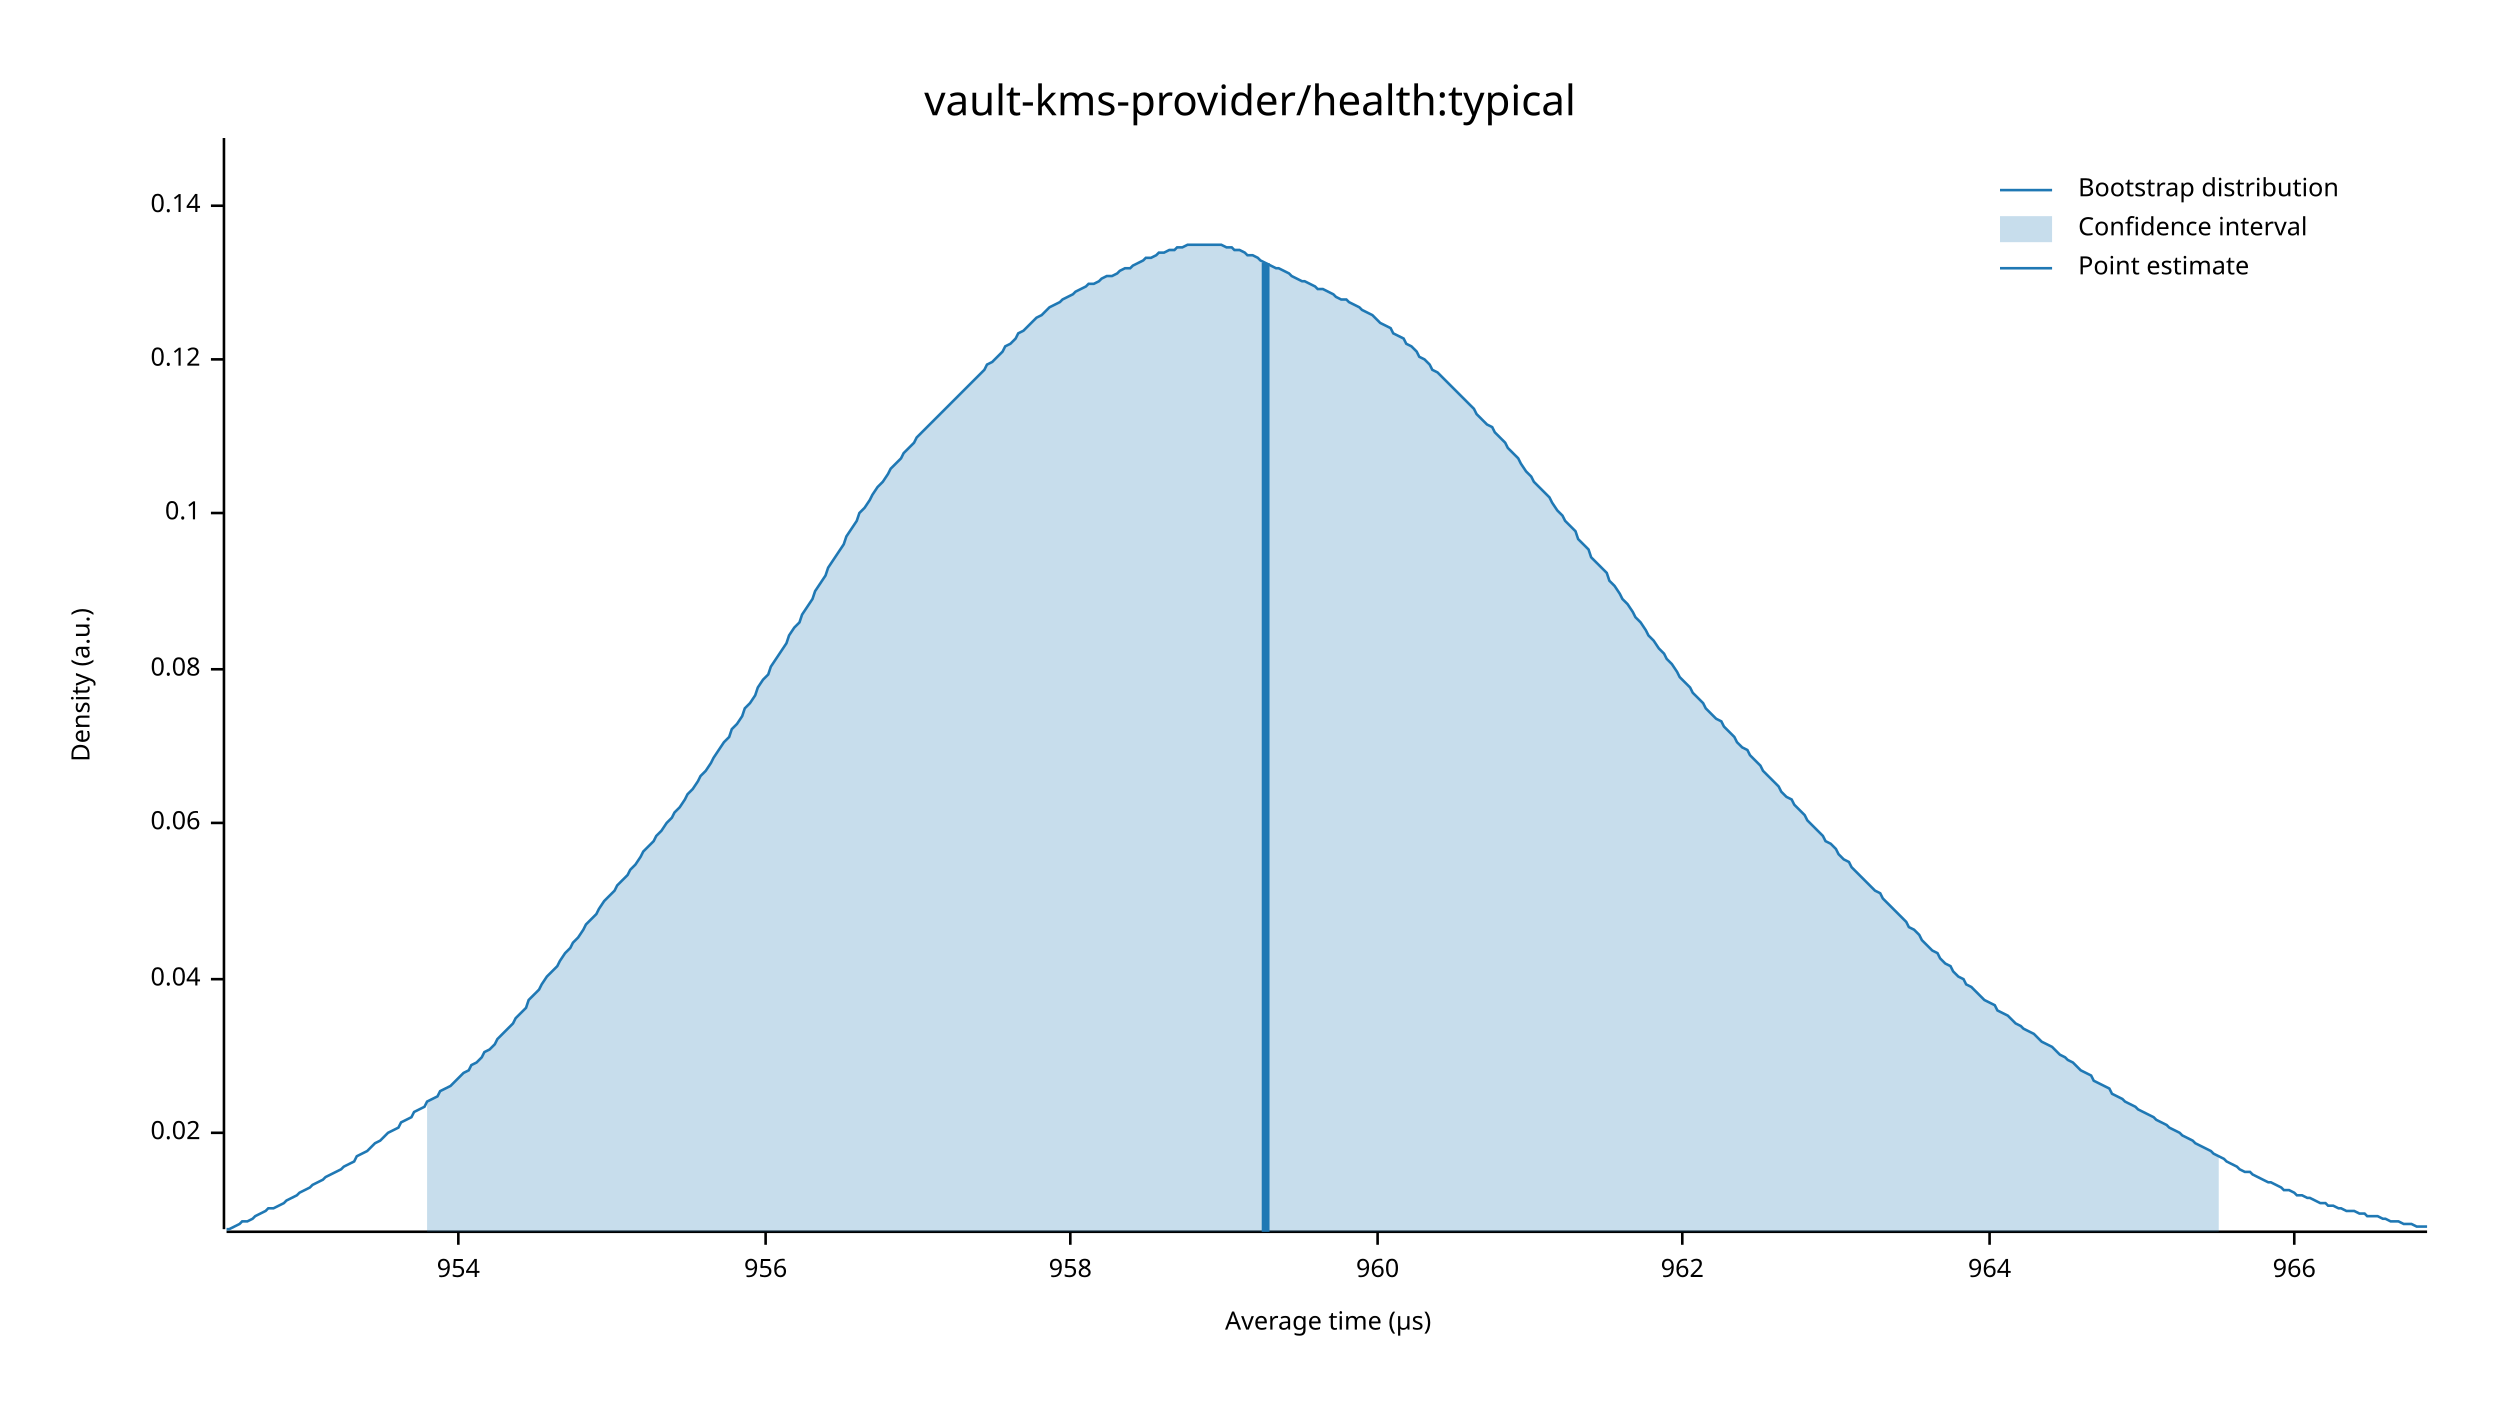
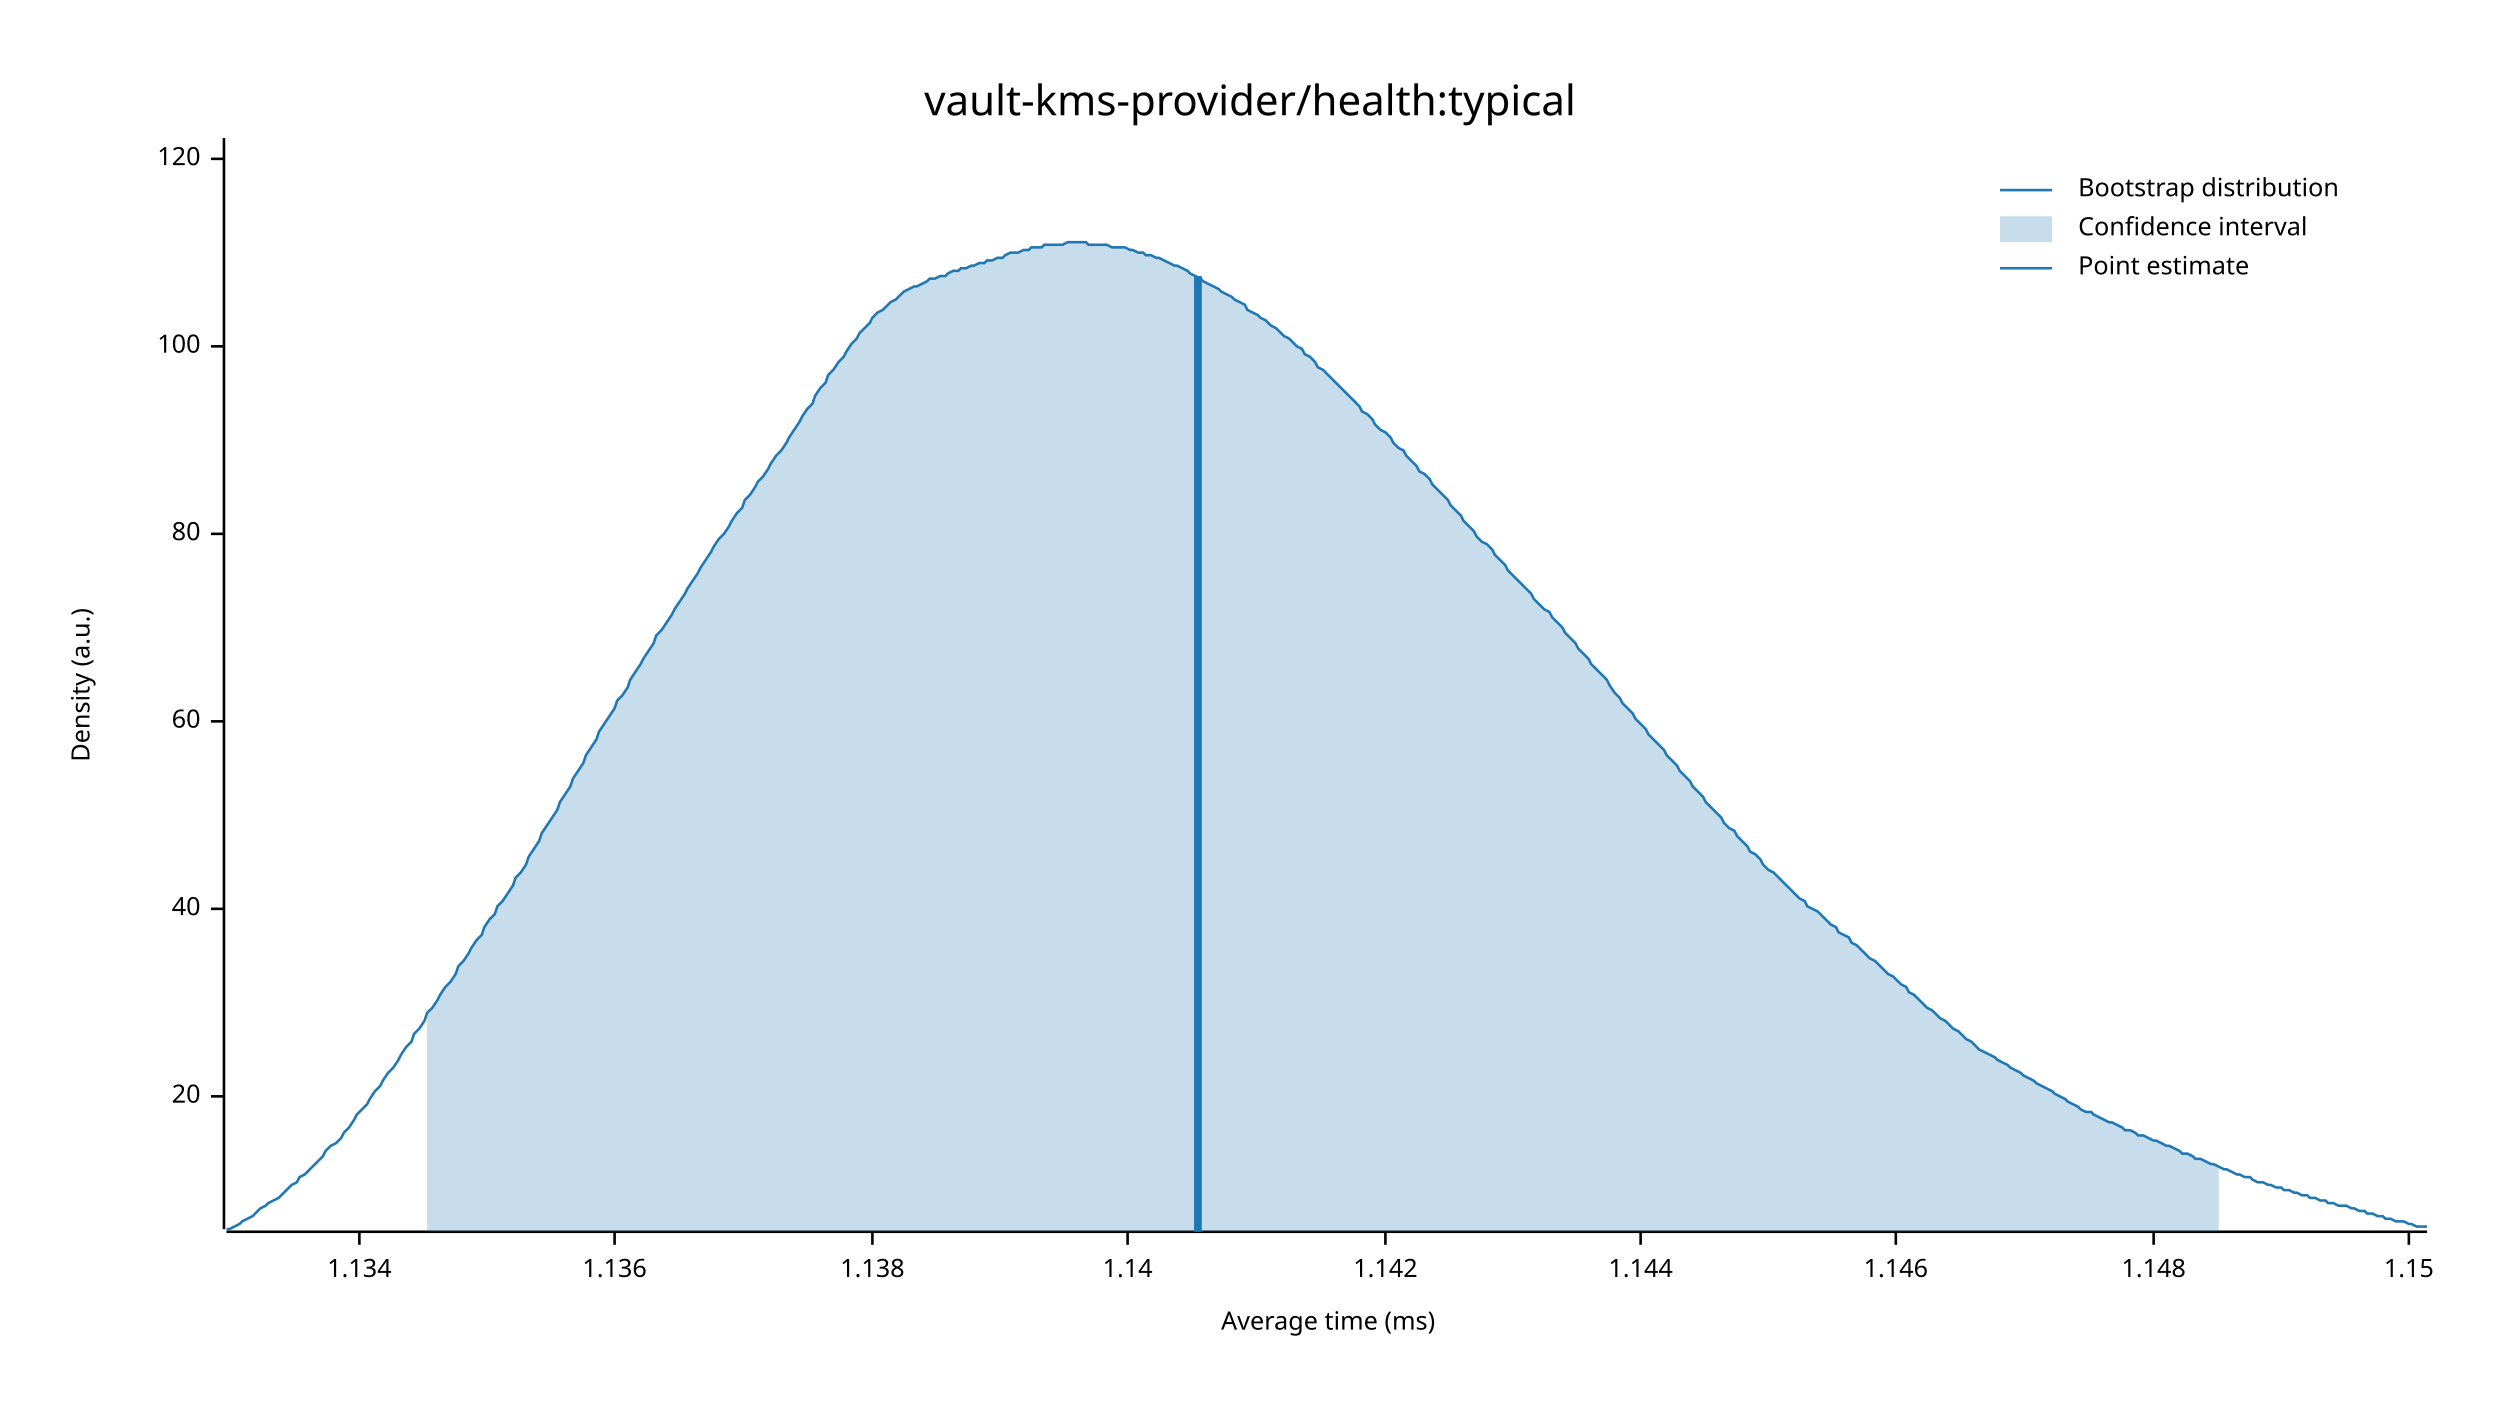
<svg xmlns="http://www.w3.org/2000/svg" width="960" height="540" viewBox="0 0 960 540">
  <text x="480" y="32" dy="0.76em" text-anchor="middle" font-family="sans-serif" font-size="16.129" opacity="1" fill="#000000">
vault-kms-provider/health:typical
</text>
  <text x="27" y="263" dy="0.76em" text-anchor="middle" font-family="sans-serif" font-size="9.677" opacity="1" fill="#000000" transform="rotate(270, 27, 263)">
Density (a.u.)
</text>
  <text x="510" y="513" dy="-0.5ex" text-anchor="middle" font-family="sans-serif" font-size="9.677" opacity="1" fill="#000000">
- Average time (µs)
+ Average time (ms)
</text>
  <polyline fill="none" opacity="1" stroke="#000000" stroke-width="1" points="86,53 86,472 " />
-   <text x="77" y="435" dy="0.5ex" text-anchor="end" font-family="sans-serif" font-size="9.677" opacity="1" fill="#000000">
- 0.02
+   <text x="77" y="421" dy="0.5ex" text-anchor="end" font-family="sans-serif" font-size="9.677" opacity="1" fill="#000000">
+ 20
</text>
-   <polyline fill="none" opacity="1" stroke="#000000" stroke-width="1" points="81,435 86,435 " />
-   <text x="77" y="376" dy="0.5ex" text-anchor="end" font-family="sans-serif" font-size="9.677" opacity="1" fill="#000000">
- 0.04
+   <polyline fill="none" opacity="1" stroke="#000000" stroke-width="1" points="81,421 86,421 " />
+   <text x="77" y="349" dy="0.5ex" text-anchor="end" font-family="sans-serif" font-size="9.677" opacity="1" fill="#000000">
+ 40
</text>
-   <polyline fill="none" opacity="1" stroke="#000000" stroke-width="1" points="81,376 86,376 " />
-   <text x="77" y="316" dy="0.5ex" text-anchor="end" font-family="sans-serif" font-size="9.677" opacity="1" fill="#000000">
- 0.06
+   <polyline fill="none" opacity="1" stroke="#000000" stroke-width="1" points="81,349 86,349 " />
+   <text x="77" y="277" dy="0.5ex" text-anchor="end" font-family="sans-serif" font-size="9.677" opacity="1" fill="#000000">
+ 60
</text>
-   <polyline fill="none" opacity="1" stroke="#000000" stroke-width="1" points="81,316 86,316 " />
-   <text x="77" y="257" dy="0.5ex" text-anchor="end" font-family="sans-serif" font-size="9.677" opacity="1" fill="#000000">
- 0.08
+   <polyline fill="none" opacity="1" stroke="#000000" stroke-width="1" points="81,277 86,277 " />
+   <text x="77" y="205" dy="0.5ex" text-anchor="end" font-family="sans-serif" font-size="9.677" opacity="1" fill="#000000">
+ 80
</text>
-   <polyline fill="none" opacity="1" stroke="#000000" stroke-width="1" points="81,257 86,257 " />
-   <text x="77" y="197" dy="0.5ex" text-anchor="end" font-family="sans-serif" font-size="9.677" opacity="1" fill="#000000">
- 0.1
+   <polyline fill="none" opacity="1" stroke="#000000" stroke-width="1" points="81,205 86,205 " />
+   <text x="77" y="133" dy="0.5ex" text-anchor="end" font-family="sans-serif" font-size="9.677" opacity="1" fill="#000000">
+ 100
</text>
-   <polyline fill="none" opacity="1" stroke="#000000" stroke-width="1" points="81,197 86,197 " />
-   <text x="77" y="138" dy="0.5ex" text-anchor="end" font-family="sans-serif" font-size="9.677" opacity="1" fill="#000000">
- 0.12
+   <polyline fill="none" opacity="1" stroke="#000000" stroke-width="1" points="81,133 86,133 " />
+   <text x="77" y="61" dy="0.5ex" text-anchor="end" font-family="sans-serif" font-size="9.677" opacity="1" fill="#000000">
+ 120
</text>
-   <polyline fill="none" opacity="1" stroke="#000000" stroke-width="1" points="81,138 86,138 " />
-   <text x="77" y="79" dy="0.5ex" text-anchor="end" font-family="sans-serif" font-size="9.677" opacity="1" fill="#000000">
- 0.14
+   <polyline fill="none" opacity="1" stroke="#000000" stroke-width="1" points="81,61 86,61 " />
+   <polyline fill="none" opacity="1" stroke="#000000" stroke-width="1" points="87,473 932,473 " />
+   <text x="138" y="483" dy="0.76em" text-anchor="middle" font-family="sans-serif" font-size="9.677" opacity="1" fill="#000000">
+ 1.134
</text>
-   <polyline fill="none" opacity="1" stroke="#000000" stroke-width="1" points="81,79 86,79 " />
-   <polyline fill="none" opacity="1" stroke="#000000" stroke-width="1" points="87,473 932,473 " />
-   <text x="176" y="483" dy="0.76em" text-anchor="middle" font-family="sans-serif" font-size="9.677" opacity="1" fill="#000000">
- 954
+   <polyline fill="none" opacity="1" stroke="#000000" stroke-width="1" points="138,473 138,478 " />
+   <text x="236" y="483" dy="0.76em" text-anchor="middle" font-family="sans-serif" font-size="9.677" opacity="1" fill="#000000">
+ 1.136
</text>
-   <polyline fill="none" opacity="1" stroke="#000000" stroke-width="1" points="176,473 176,478 " />
-   <text x="294" y="483" dy="0.76em" text-anchor="middle" font-family="sans-serif" font-size="9.677" opacity="1" fill="#000000">
- 956
+   <polyline fill="none" opacity="1" stroke="#000000" stroke-width="1" points="236,473 236,478 " />
+   <text x="335" y="483" dy="0.76em" text-anchor="middle" font-family="sans-serif" font-size="9.677" opacity="1" fill="#000000">
+ 1.138
</text>
-   <polyline fill="none" opacity="1" stroke="#000000" stroke-width="1" points="294,473 294,478 " />
-   <text x="411" y="483" dy="0.76em" text-anchor="middle" font-family="sans-serif" font-size="9.677" opacity="1" fill="#000000">
- 958
+   <polyline fill="none" opacity="1" stroke="#000000" stroke-width="1" points="335,473 335,478 " />
+   <text x="433" y="483" dy="0.76em" text-anchor="middle" font-family="sans-serif" font-size="9.677" opacity="1" fill="#000000">
+ 1.14
</text>
-   <polyline fill="none" opacity="1" stroke="#000000" stroke-width="1" points="411,473 411,478 " />
-   <text x="529" y="483" dy="0.76em" text-anchor="middle" font-family="sans-serif" font-size="9.677" opacity="1" fill="#000000">
- 960
+   <polyline fill="none" opacity="1" stroke="#000000" stroke-width="1" points="433,473 433,478 " />
+   <text x="532" y="483" dy="0.76em" text-anchor="middle" font-family="sans-serif" font-size="9.677" opacity="1" fill="#000000">
+ 1.142
</text>
-   <polyline fill="none" opacity="1" stroke="#000000" stroke-width="1" points="529,473 529,478 " />
-   <text x="646" y="483" dy="0.76em" text-anchor="middle" font-family="sans-serif" font-size="9.677" opacity="1" fill="#000000">
- 962
+   <polyline fill="none" opacity="1" stroke="#000000" stroke-width="1" points="532,473 532,478 " />
+   <text x="630" y="483" dy="0.76em" text-anchor="middle" font-family="sans-serif" font-size="9.677" opacity="1" fill="#000000">
+ 1.144
</text>
-   <polyline fill="none" opacity="1" stroke="#000000" stroke-width="1" points="646,473 646,478 " />
-   <text x="764" y="483" dy="0.76em" text-anchor="middle" font-family="sans-serif" font-size="9.677" opacity="1" fill="#000000">
- 964
+   <polyline fill="none" opacity="1" stroke="#000000" stroke-width="1" points="630,473 630,478 " />
+   <text x="728" y="483" dy="0.76em" text-anchor="middle" font-family="sans-serif" font-size="9.677" opacity="1" fill="#000000">
+ 1.146
</text>
-   <polyline fill="none" opacity="1" stroke="#000000" stroke-width="1" points="764,473 764,478 " />
-   <text x="881" y="483" dy="0.76em" text-anchor="middle" font-family="sans-serif" font-size="9.677" opacity="1" fill="#000000">
- 966
+   <polyline fill="none" opacity="1" stroke="#000000" stroke-width="1" points="728,473 728,478 " />
+   <text x="827" y="483" dy="0.76em" text-anchor="middle" font-family="sans-serif" font-size="9.677" opacity="1" fill="#000000">
+ 1.148
</text>
-   <polyline fill="none" opacity="1" stroke="#000000" stroke-width="1" points="881,473 881,478 " />
-   <polyline fill="none" opacity="1" stroke="#1F78B4" stroke-width="1" points="87,472 88,472 90,471 92,470 93,469 95,469 97,468 98,467 100,466 102,465 103,464 105,464 107,463 109,462 110,461 112,460 114,459 115,458 117,457 119,456 120,455 122,454 124,453 125,452 127,451 129,450 131,449 132,448 134,447 136,446 137,444 139,443 141,442 142,441 144,439 146,438 147,437 149,435 151,434 153,433 154,431 156,430 158,429 159,427 161,426 163,425 164,423 166,422 168,421 169,419 171,418 173,417 175,415 176,414 178,412 180,411 181,409 183,408 185,406 186,404 188,403 190,401 191,399 193,397 195,395 197,393 198,391 200,389 202,387 203,384 205,382 207,380 208,378 210,375 212,373 214,371 215,369 217,366 219,364 220,362 222,360 224,357 225,355 227,353 229,351 230,349 232,346 234,344 236,342 237,340 239,338 241,336 242,334 244,332 246,329 247,327 249,325 251,323 252,321 254,319 256,316 258,314 259,312 261,310 263,307 264,305 266,303 268,300 269,298 271,296 273,293 274,291 276,288 278,285 280,283 281,280 283,278 285,275 286,272 288,270 290,267 291,264 293,261 295,259 296,256 298,253 300,250 302,247 303,244 305,241 307,239 308,236 310,233 312,230 313,227 315,224 317,221 318,218 320,215 322,212 324,209 325,206 327,203 329,200 330,197 332,195 334,192 335,190 337,187 339,185 341,182 342,180 344,178 346,176 347,174 349,172 351,170 352,168 354,166 356,164 357,163 359,161 361,159 363,157 364,156 366,154 368,152 369,151 371,149 373,147 374,146 376,144 378,142 379,140 381,139 383,137 385,135 386,133 388,132 390,130 391,128 393,127 395,125 396,124 398,122 400,121 401,120 403,118 405,117 407,116 408,115 410,114 412,113 413,112 415,111 417,110 418,109 420,109 422,108 423,107 425,106 427,106 429,105 430,104 432,103 434,103 435,102 437,101 439,100 440,99 442,99 444,98 445,97 447,97 449,96 451,96 452,95 454,95 456,94 457,94 459,94 461,94 462,94 464,94 466,94 468,94 469,94 471,95 473,95 474,96 476,96 478,97 479,98 481,98 483,99 484,100 486,101 488,102 490,103 491,103 493,104 495,105 496,106 498,107 500,108 501,108 503,109 505,110 506,111 508,111 510,112 512,113 513,114 515,115 517,115 518,116 520,117 522,118 523,119 525,120 527,121 528,122 530,124 532,125 534,126 535,128 537,129 539,130 540,132 542,133 544,135 545,137 547,138 549,140 550,142 552,143 554,145 556,147 557,148 559,150 561,152 562,153 564,155 566,157 567,159 569,161 571,163 573,164 574,166 576,168 578,170 579,172 581,174 583,176 584,178 586,181 588,183 589,185 591,187 593,189 595,191 596,193 598,196 600,198 601,200 603,202 605,204 606,207 608,209 610,211 611,214 613,216 615,218 617,220 618,223 620,225 622,228 623,230 625,232 627,235 628,237 630,239 632,242 633,244 635,246 637,249 639,251 640,253 642,255 644,258 645,260 647,262 649,264 650,266 652,268 654,270 655,272 657,274 659,276 661,277 662,279 664,281 666,283 667,285 669,287 671,288 672,290 674,292 676,294 677,296 679,298 681,300 683,302 684,304 686,306 688,307 689,309 691,311 693,313 694,315 696,317 698,319 700,321 701,323 703,324 705,326 706,328 708,330 710,331 711,333 713,335 715,337 716,338 718,340 720,342 722,343 723,345 725,347 727,349 728,350 730,352 732,354 733,356 735,357 737,359 738,361 740,363 742,365 744,366 745,368 747,370 749,371 750,373 752,375 754,376 755,378 757,379 759,381 760,382 762,384 764,385 766,386 767,388 769,389 771,390 772,391 774,393 776,394 777,395 779,396 781,397 782,398 784,400 786,401 788,402 789,403 791,405 793,406 794,407 796,408 798,410 799,411 801,412 803,413 804,415 806,416 808,417 810,418 811,420 813,421 815,422 816,423 818,424 820,425 821,426 823,427 825,428 827,429 828,430 830,431 832,432 833,433 835,434 837,435 838,436 840,437 842,438 843,439 845,440 847,441 849,442 850,443 852,444 854,445 855,446 857,447 859,448 860,449 862,450 864,450 865,451 867,452 869,453 871,454 872,454 874,455 876,456 877,457 879,457 881,458 882,459 884,459 886,460 887,460 889,461 891,462 893,462 894,463 896,463 898,464 899,464 901,465 903,465 904,465 906,466 908,466 909,467 911,467 913,467 915,468 916,468 918,469 920,469 921,469 923,470 925,470 926,470 928,471 930,471 932,471 " />
-   <polygon opacity="0.25" fill="#1F78B4" points="164,423 166,422 168,421 169,419 171,418 173,417 175,415 176,414 178,412 180,411 181,409 183,408 185,406 186,404 188,403 190,401 191,399 193,397 195,395 197,393 198,391 200,389 202,387 203,384 205,382 207,380 208,378 210,375 212,373 214,371 215,369 217,366 219,364 220,362 222,360 224,357 225,355 227,353 229,351 230,349 232,346 234,344 236,342 237,340 239,338 241,336 242,334 244,332 246,329 247,327 249,325 251,323 252,321 254,319 256,316 258,314 259,312 261,310 263,307 264,305 266,303 268,300 269,298 271,296 273,293 274,291 276,288 278,285 280,283 281,280 283,278 285,275 286,272 288,270 290,267 291,264 293,261 295,259 296,256 298,253 300,250 302,247 303,244 305,241 307,239 308,236 310,233 312,230 313,227 315,224 317,221 318,218 320,215 322,212 324,209 325,206 327,203 329,200 330,197 332,195 334,192 335,190 337,187 339,185 341,182 342,180 344,178 346,176 347,174 349,172 351,170 352,168 354,166 356,164 357,163 359,161 361,159 363,157 364,156 366,154 368,152 369,151 371,149 373,147 374,146 376,144 378,142 379,140 381,139 383,137 385,135 386,133 388,132 390,130 391,128 393,127 395,125 396,124 398,122 400,121 401,120 403,118 405,117 407,116 408,115 410,114 412,113 413,112 415,111 417,110 418,109 420,109 422,108 423,107 425,106 427,106 429,105 430,104 432,103 434,103 435,102 437,101 439,100 440,99 442,99 444,98 445,97 447,97 449,96 451,96 452,95 454,95 456,94 457,94 459,94 461,94 462,94 464,94 466,94 468,94 469,94 471,95 473,95 474,96 476,96 478,97 479,98 481,98 483,99 484,100 486,101 488,102 490,103 491,103 493,104 495,105 496,106 498,107 500,108 501,108 503,109 505,110 506,111 508,111 510,112 512,113 513,114 515,115 517,115 518,116 520,117 522,118 523,119 525,120 527,121 528,122 530,124 532,125 534,126 535,128 537,129 539,130 540,132 542,133 544,135 545,137 547,138 549,140 550,142 552,143 554,145 556,147 557,148 559,150 561,152 562,153 564,155 566,157 567,159 569,161 571,163 573,164 574,166 576,168 578,170 579,172 581,174 583,176 584,178 586,181 588,183 589,185 591,187 593,189 595,191 596,193 598,196 600,198 601,200 603,202 605,204 606,207 608,209 610,211 611,214 613,216 615,218 617,220 618,223 620,225 622,228 623,230 625,232 627,235 628,237 630,239 632,242 633,244 635,246 637,249 639,251 640,253 642,255 644,258 645,260 647,262 649,264 650,266 652,268 654,270 655,272 657,274 659,276 661,277 662,279 664,281 666,283 667,285 669,287 671,288 672,290 674,292 676,294 677,296 679,298 681,300 683,302 684,304 686,306 688,307 689,309 691,311 693,313 694,315 696,317 698,319 700,321 701,323 703,324 705,326 706,328 708,330 710,331 711,333 713,335 715,337 716,338 718,340 720,342 722,343 723,345 725,347 727,349 728,350 730,352 732,354 733,356 735,357 737,359 738,361 740,363 742,365 744,366 745,368 747,370 749,371 750,373 752,375 754,376 755,378 757,379 759,381 760,382 762,384 764,385 766,386 767,388 769,389 771,390 772,391 774,393 776,394 777,395 779,396 781,397 782,398 784,400 786,401 788,402 789,403 791,405 793,406 794,407 796,408 798,410 799,411 801,412 803,413 804,415 806,416 808,417 810,418 811,420 813,421 815,422 816,423 818,424 820,425 821,426 823,427 825,428 827,429 828,430 830,431 832,432 833,433 835,434 837,435 838,436 840,437 842,438 843,439 845,440 847,441 849,442 850,443 852,444 852,473 164,473 " />
-   <polyline fill="none" opacity="1" stroke="#1F78B4" stroke-width="3" points="486,473 486,101 " />
+   <polyline fill="none" opacity="1" stroke="#000000" stroke-width="1" points="827,473 827,478 " />
+   <text x="925" y="483" dy="0.76em" text-anchor="middle" font-family="sans-serif" font-size="9.677" opacity="1" fill="#000000">
+ 1.15
+ </text>
+   <polyline fill="none" opacity="1" stroke="#000000" stroke-width="1" points="925,473 925,478 " />
+   <polyline fill="none" opacity="1" stroke="#1F78B4" stroke-width="1" points="87,472 88,472 90,471 92,470 93,469 95,468 97,467 98,466 100,464 102,463 103,462 105,461 107,460 109,458 110,457 112,455 114,454 115,452 117,451 119,449 120,448 122,446 124,444 125,442 127,440 129,439 131,437 132,435 134,433 136,430 137,428 139,426 141,424 142,422 144,419 146,417 147,415 149,412 151,410 153,407 154,405 156,402 158,400 159,397 161,395 163,392 164,389 166,387 168,384 169,382 171,379 173,377 175,374 176,371 178,369 180,366 181,364 183,361 185,359 186,356 188,353 190,351 191,348 193,346 195,343 197,340 198,337 200,335 202,332 203,329 205,326 207,323 208,320 210,317 212,314 214,311 215,308 217,305 219,302 220,299 222,296 224,293 225,290 227,287 229,284 230,281 232,278 234,275 236,272 237,269 239,267 241,264 242,261 244,258 246,255 247,253 249,250 251,247 252,244 254,242 256,239 258,236 259,234 261,231 263,228 264,226 266,223 268,220 269,218 271,215 273,212 274,210 276,207 278,205 280,202 281,200 283,197 285,195 286,192 288,190 290,187 291,185 293,183 295,180 296,178 298,175 300,173 302,170 303,168 305,165 307,162 308,160 310,157 312,155 313,152 315,149 317,147 318,144 320,142 322,139 324,137 325,135 327,132 329,130 330,128 332,126 334,124 335,122 337,120 339,119 341,117 342,116 344,115 346,113 347,112 349,111 351,110 352,110 354,109 356,108 357,107 359,107 361,106 363,106 364,105 366,104 368,104 369,103 371,103 373,102 374,102 376,101 378,101 379,100 381,100 383,99 385,99 386,98 388,97 390,97 391,97 393,96 395,96 396,95 398,95 400,95 401,94 403,94 405,94 407,94 408,94 410,93 412,93 413,93 415,93 417,93 418,94 420,94 422,94 423,94 425,94 427,95 429,95 430,95 432,95 434,96 435,96 437,97 439,97 440,98 442,98 444,99 445,99 447,100 449,101 451,102 452,102 454,103 456,104 457,105 459,106 461,107 462,108 464,109 466,110 468,111 469,112 471,113 473,114 474,115 476,116 478,117 479,119 481,120 483,121 484,122 486,123 488,125 490,126 491,127 493,129 495,130 496,131 498,133 500,134 501,136 503,137 505,139 506,141 508,142 510,144 512,146 513,147 515,149 517,151 518,152 520,154 522,156 523,158 525,159 527,161 528,163 530,165 532,166 534,168 535,170 537,172 539,173 540,175 542,177 544,179 545,181 547,182 549,184 550,186 552,188 554,190 556,192 557,194 559,196 561,198 562,200 564,202 566,204 567,206 569,208 571,209 573,211 574,213 576,215 578,217 579,219 581,221 583,223 584,224 586,226 588,228 589,230 591,232 593,234 595,235 596,237 598,239 600,241 601,243 603,245 605,247 606,249 608,251 610,253 611,255 613,257 615,259 617,261 618,263 620,266 622,268 623,270 625,272 627,274 628,276 630,278 632,280 633,282 635,284 637,286 639,288 640,290 642,292 644,294 645,296 647,298 649,300 650,302 652,304 654,306 655,308 657,310 659,312 661,314 662,316 664,318 666,319 667,321 669,323 671,325 672,327 674,328 676,330 677,332 679,334 681,335 683,337 684,338 686,340 688,342 689,343 691,345 693,346 694,348 696,349 698,350 700,352 701,353 703,355 705,356 706,358 708,359 710,360 711,362 713,363 715,365 716,366 718,368 720,369 722,371 723,372 725,374 727,375 728,376 730,378 732,379 733,381 735,382 737,384 738,385 740,387 742,388 744,390 745,391 747,392 749,394 750,395 752,396 754,398 755,399 757,400 759,402 760,403 762,404 764,405 766,406 767,407 769,408 771,409 772,410 774,411 776,412 777,413 779,414 781,415 782,416 784,417 786,418 788,419 789,420 791,421 793,422 794,423 796,424 798,425 799,426 801,427 803,427 804,428 806,429 808,430 810,431 811,431 813,432 815,433 816,434 818,434 820,435 821,436 823,436 825,437 827,438 828,438 830,439 832,440 833,440 835,441 837,442 838,443 840,443 842,444 843,445 845,445 847,446 849,447 850,447 852,448 854,449 855,449 857,450 859,451 860,451 862,452 864,452 865,453 867,454 869,454 871,455 872,455 874,456 876,456 877,457 879,457 881,458 882,458 884,459 886,459 887,460 889,460 891,461 893,461 894,462 896,462 898,463 899,463 901,463 903,464 904,464 906,465 908,465 909,466 911,466 913,467 915,467 916,468 918,468 920,469 921,469 923,469 925,470 926,470 928,471 930,471 932,471 " />
+   <polygon opacity="0.25" fill="#1F78B4" points="164,389 166,387 168,384 169,382 171,379 173,377 175,374 176,371 178,369 180,366 181,364 183,361 185,359 186,356 188,353 190,351 191,348 193,346 195,343 197,340 198,337 200,335 202,332 203,329 205,326 207,323 208,320 210,317 212,314 214,311 215,308 217,305 219,302 220,299 222,296 224,293 225,290 227,287 229,284 230,281 232,278 234,275 236,272 237,269 239,267 241,264 242,261 244,258 246,255 247,253 249,250 251,247 252,244 254,242 256,239 258,236 259,234 261,231 263,228 264,226 266,223 268,220 269,218 271,215 273,212 274,210 276,207 278,205 280,202 281,200 283,197 285,195 286,192 288,190 290,187 291,185 293,183 295,180 296,178 298,175 300,173 302,170 303,168 305,165 307,162 308,160 310,157 312,155 313,152 315,149 317,147 318,144 320,142 322,139 324,137 325,135 327,132 329,130 330,128 332,126 334,124 335,122 337,120 339,119 341,117 342,116 344,115 346,113 347,112 349,111 351,110 352,110 354,109 356,108 357,107 359,107 361,106 363,106 364,105 366,104 368,104 369,103 371,103 373,102 374,102 376,101 378,101 379,100 381,100 383,99 385,99 386,98 388,97 390,97 391,97 393,96 395,96 396,95 398,95 400,95 401,94 403,94 405,94 407,94 408,94 410,93 412,93 413,93 415,93 417,93 418,94 420,94 422,94 423,94 425,94 427,95 429,95 430,95 432,95 434,96 435,96 437,97 439,97 440,98 442,98 444,99 445,99 447,100 449,101 451,102 452,102 454,103 456,104 457,105 459,106 461,107 462,108 464,109 466,110 468,111 469,112 471,113 473,114 474,115 476,116 478,117 479,119 481,120 483,121 484,122 486,123 488,125 490,126 491,127 493,129 495,130 496,131 498,133 500,134 501,136 503,137 505,139 506,141 508,142 510,144 512,146 513,147 515,149 517,151 518,152 520,154 522,156 523,158 525,159 527,161 528,163 530,165 532,166 534,168 535,170 537,172 539,173 540,175 542,177 544,179 545,181 547,182 549,184 550,186 552,188 554,190 556,192 557,194 559,196 561,198 562,200 564,202 566,204 567,206 569,208 571,209 573,211 574,213 576,215 578,217 579,219 581,221 583,223 584,224 586,226 588,228 589,230 591,232 593,234 595,235 596,237 598,239 600,241 601,243 603,245 605,247 606,249 608,251 610,253 611,255 613,257 615,259 617,261 618,263 620,266 622,268 623,270 625,272 627,274 628,276 630,278 632,280 633,282 635,284 637,286 639,288 640,290 642,292 644,294 645,296 647,298 649,300 650,302 652,304 654,306 655,308 657,310 659,312 661,314 662,316 664,318 666,319 667,321 669,323 671,325 672,327 674,328 676,330 677,332 679,334 681,335 683,337 684,338 686,340 688,342 689,343 691,345 693,346 694,348 696,349 698,350 700,352 701,353 703,355 705,356 706,358 708,359 710,360 711,362 713,363 715,365 716,366 718,368 720,369 722,371 723,372 725,374 727,375 728,376 730,378 732,379 733,381 735,382 737,384 738,385 740,387 742,388 744,390 745,391 747,392 749,394 750,395 752,396 754,398 755,399 757,400 759,402 760,403 762,404 764,405 766,406 767,407 769,408 771,409 772,410 774,411 776,412 777,413 779,414 781,415 782,416 784,417 786,418 788,419 789,420 791,421 793,422 794,423 796,424 798,425 799,426 801,427 803,427 804,428 806,429 808,430 810,431 811,431 813,432 815,433 816,434 818,434 820,435 821,436 823,436 825,437 827,438 828,438 830,439 832,440 833,440 835,441 837,442 838,443 840,443 842,444 843,445 845,445 847,446 849,447 850,447 852,448 852,473 164,473 " />
+   <polyline fill="none" opacity="1" stroke="#1F78B4" stroke-width="3" points="460,473 460,106 " />
  <text x="798" y="68" dy="0.76em" text-anchor="start" font-family="sans-serif" font-size="9.677" opacity="1" fill="#000000">
Bootstrap distribution
</text>
  <text x="798" y="83" dy="0.76em" text-anchor="start" font-family="sans-serif" font-size="9.677" opacity="1" fill="#000000">
Confidence interval
</text>
  <text x="798" y="98" dy="0.76em" text-anchor="start" font-family="sans-serif" font-size="9.677" opacity="1" fill="#000000">
Point estimate
</text>
  <polyline fill="none" opacity="1" stroke="#1F78B4" stroke-width="1" points="768,73 788,73 " />
  <rect x="768" y="83" width="20" height="10" opacity="0.25" fill="#1F78B4" stroke="none" />
  <polyline fill="none" opacity="1" stroke="#1F78B4" stroke-width="1" points="768,103 788,103 " />
</svg>
